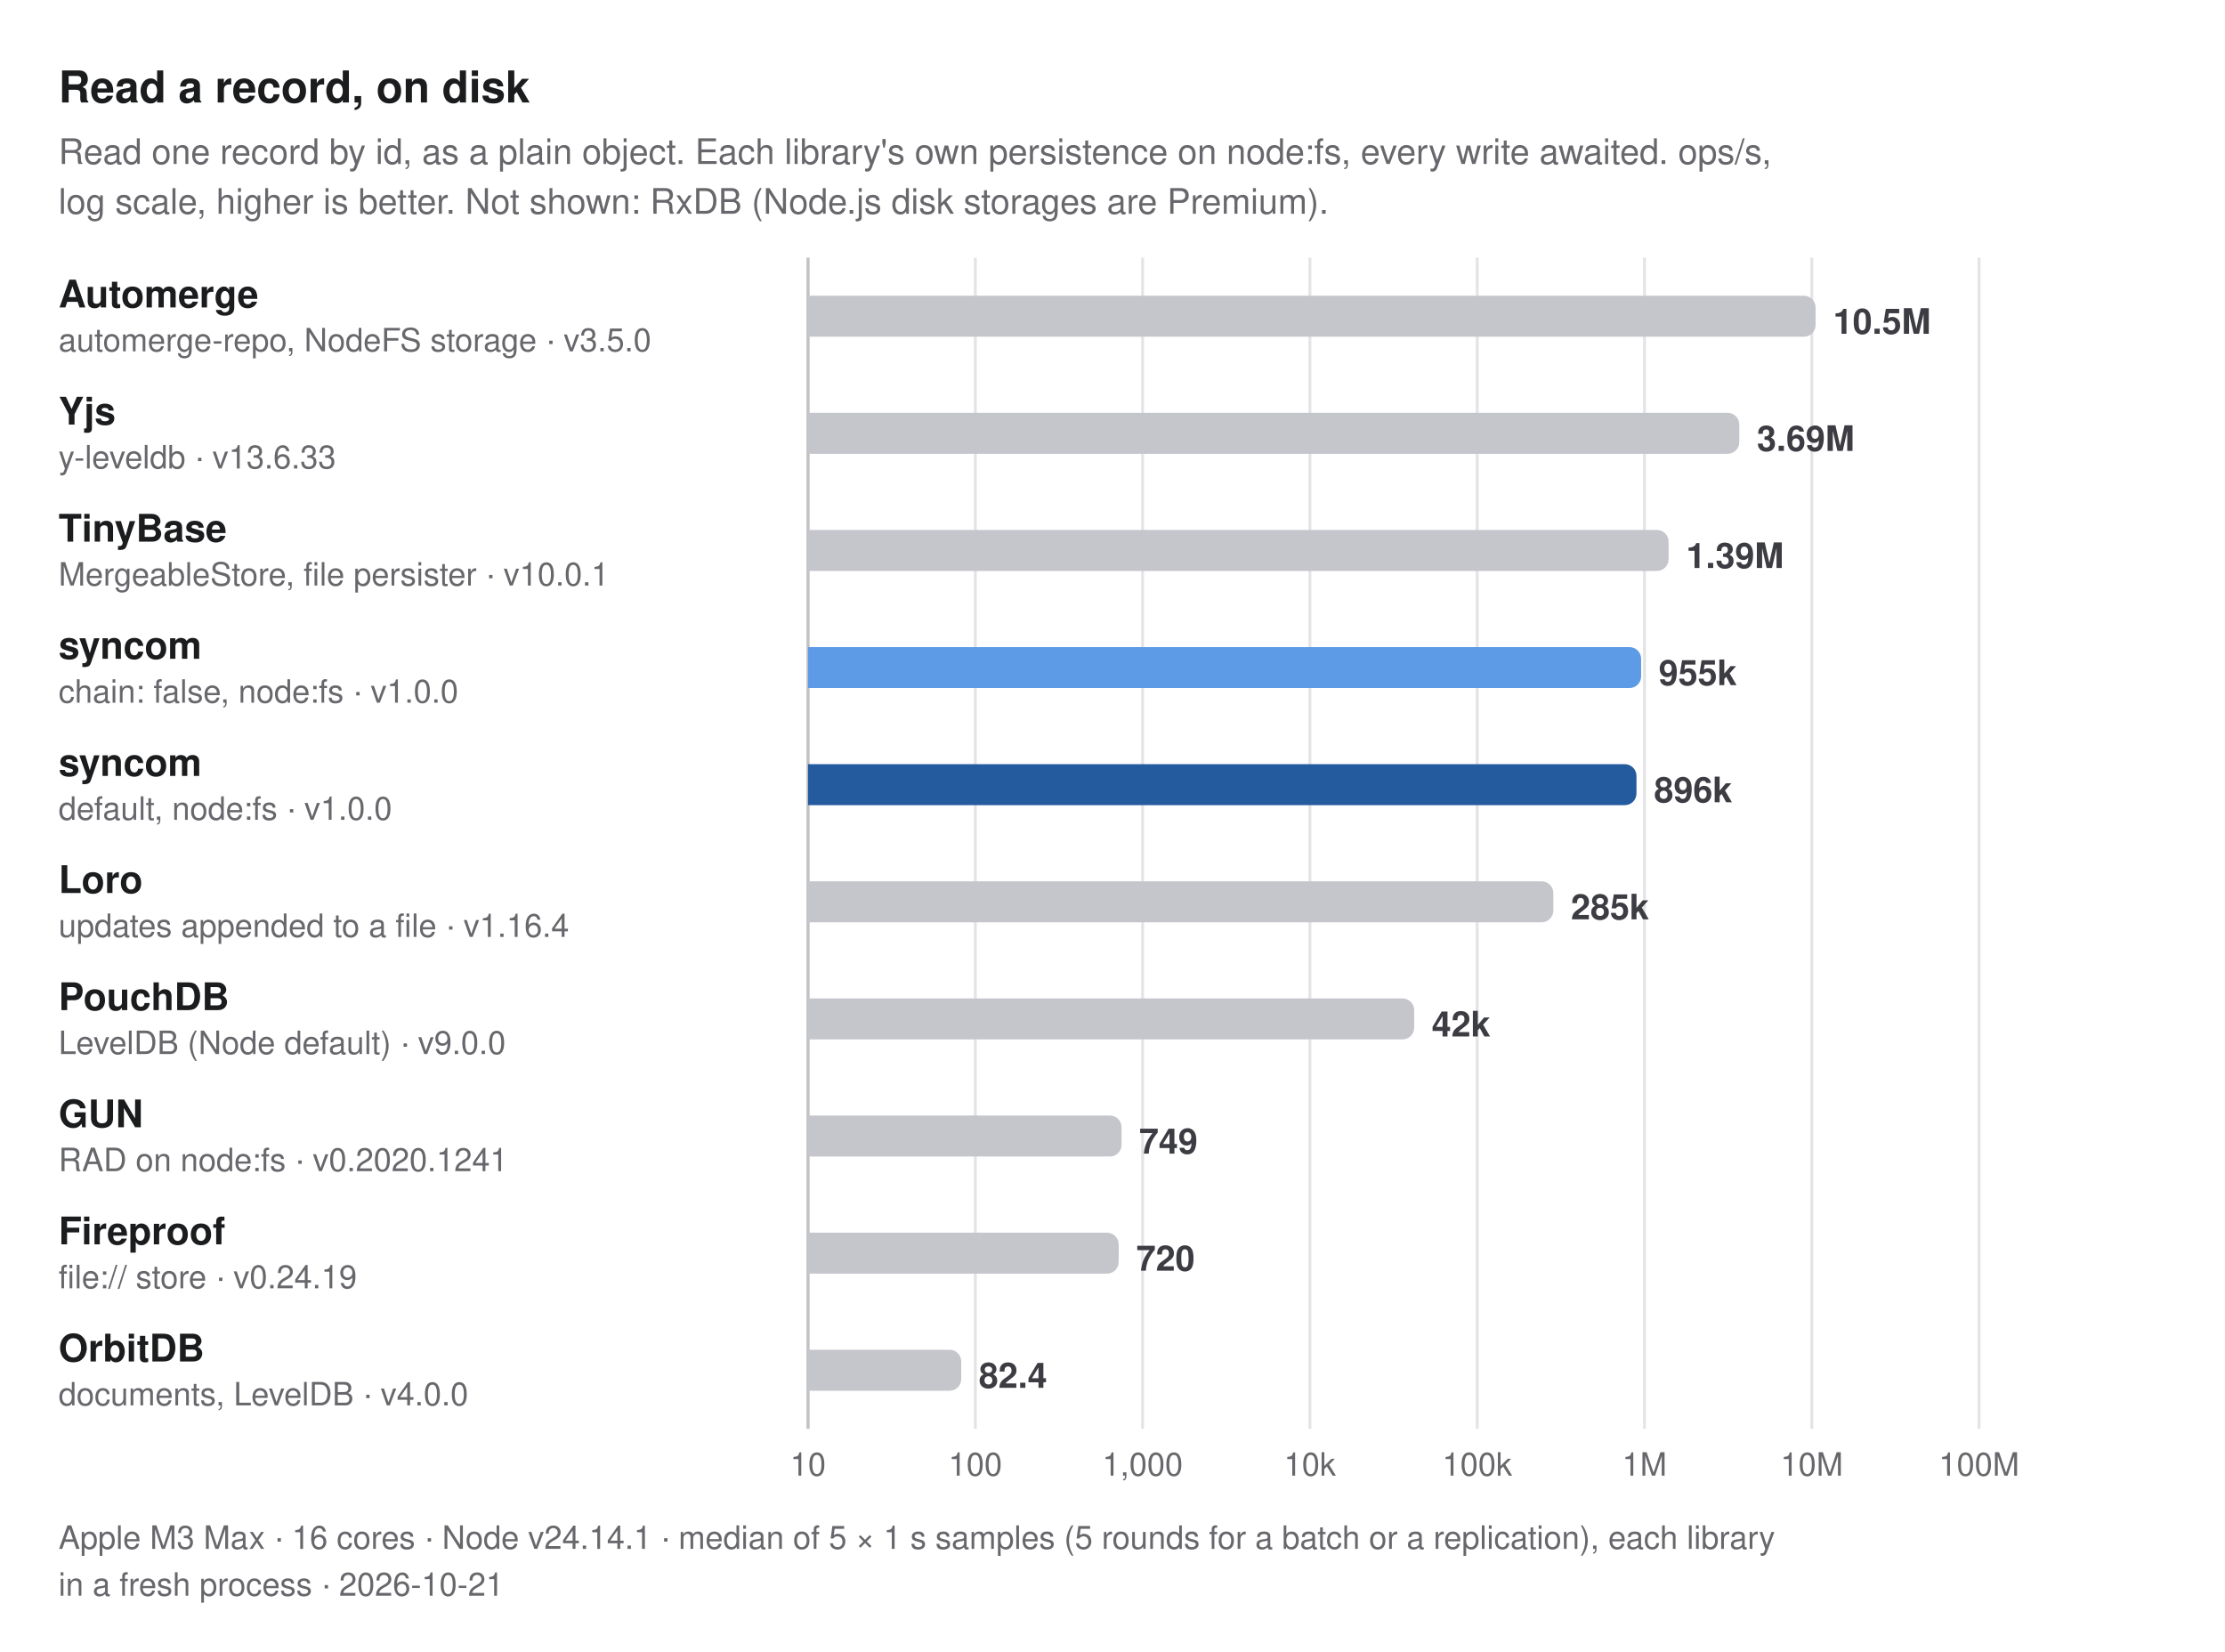
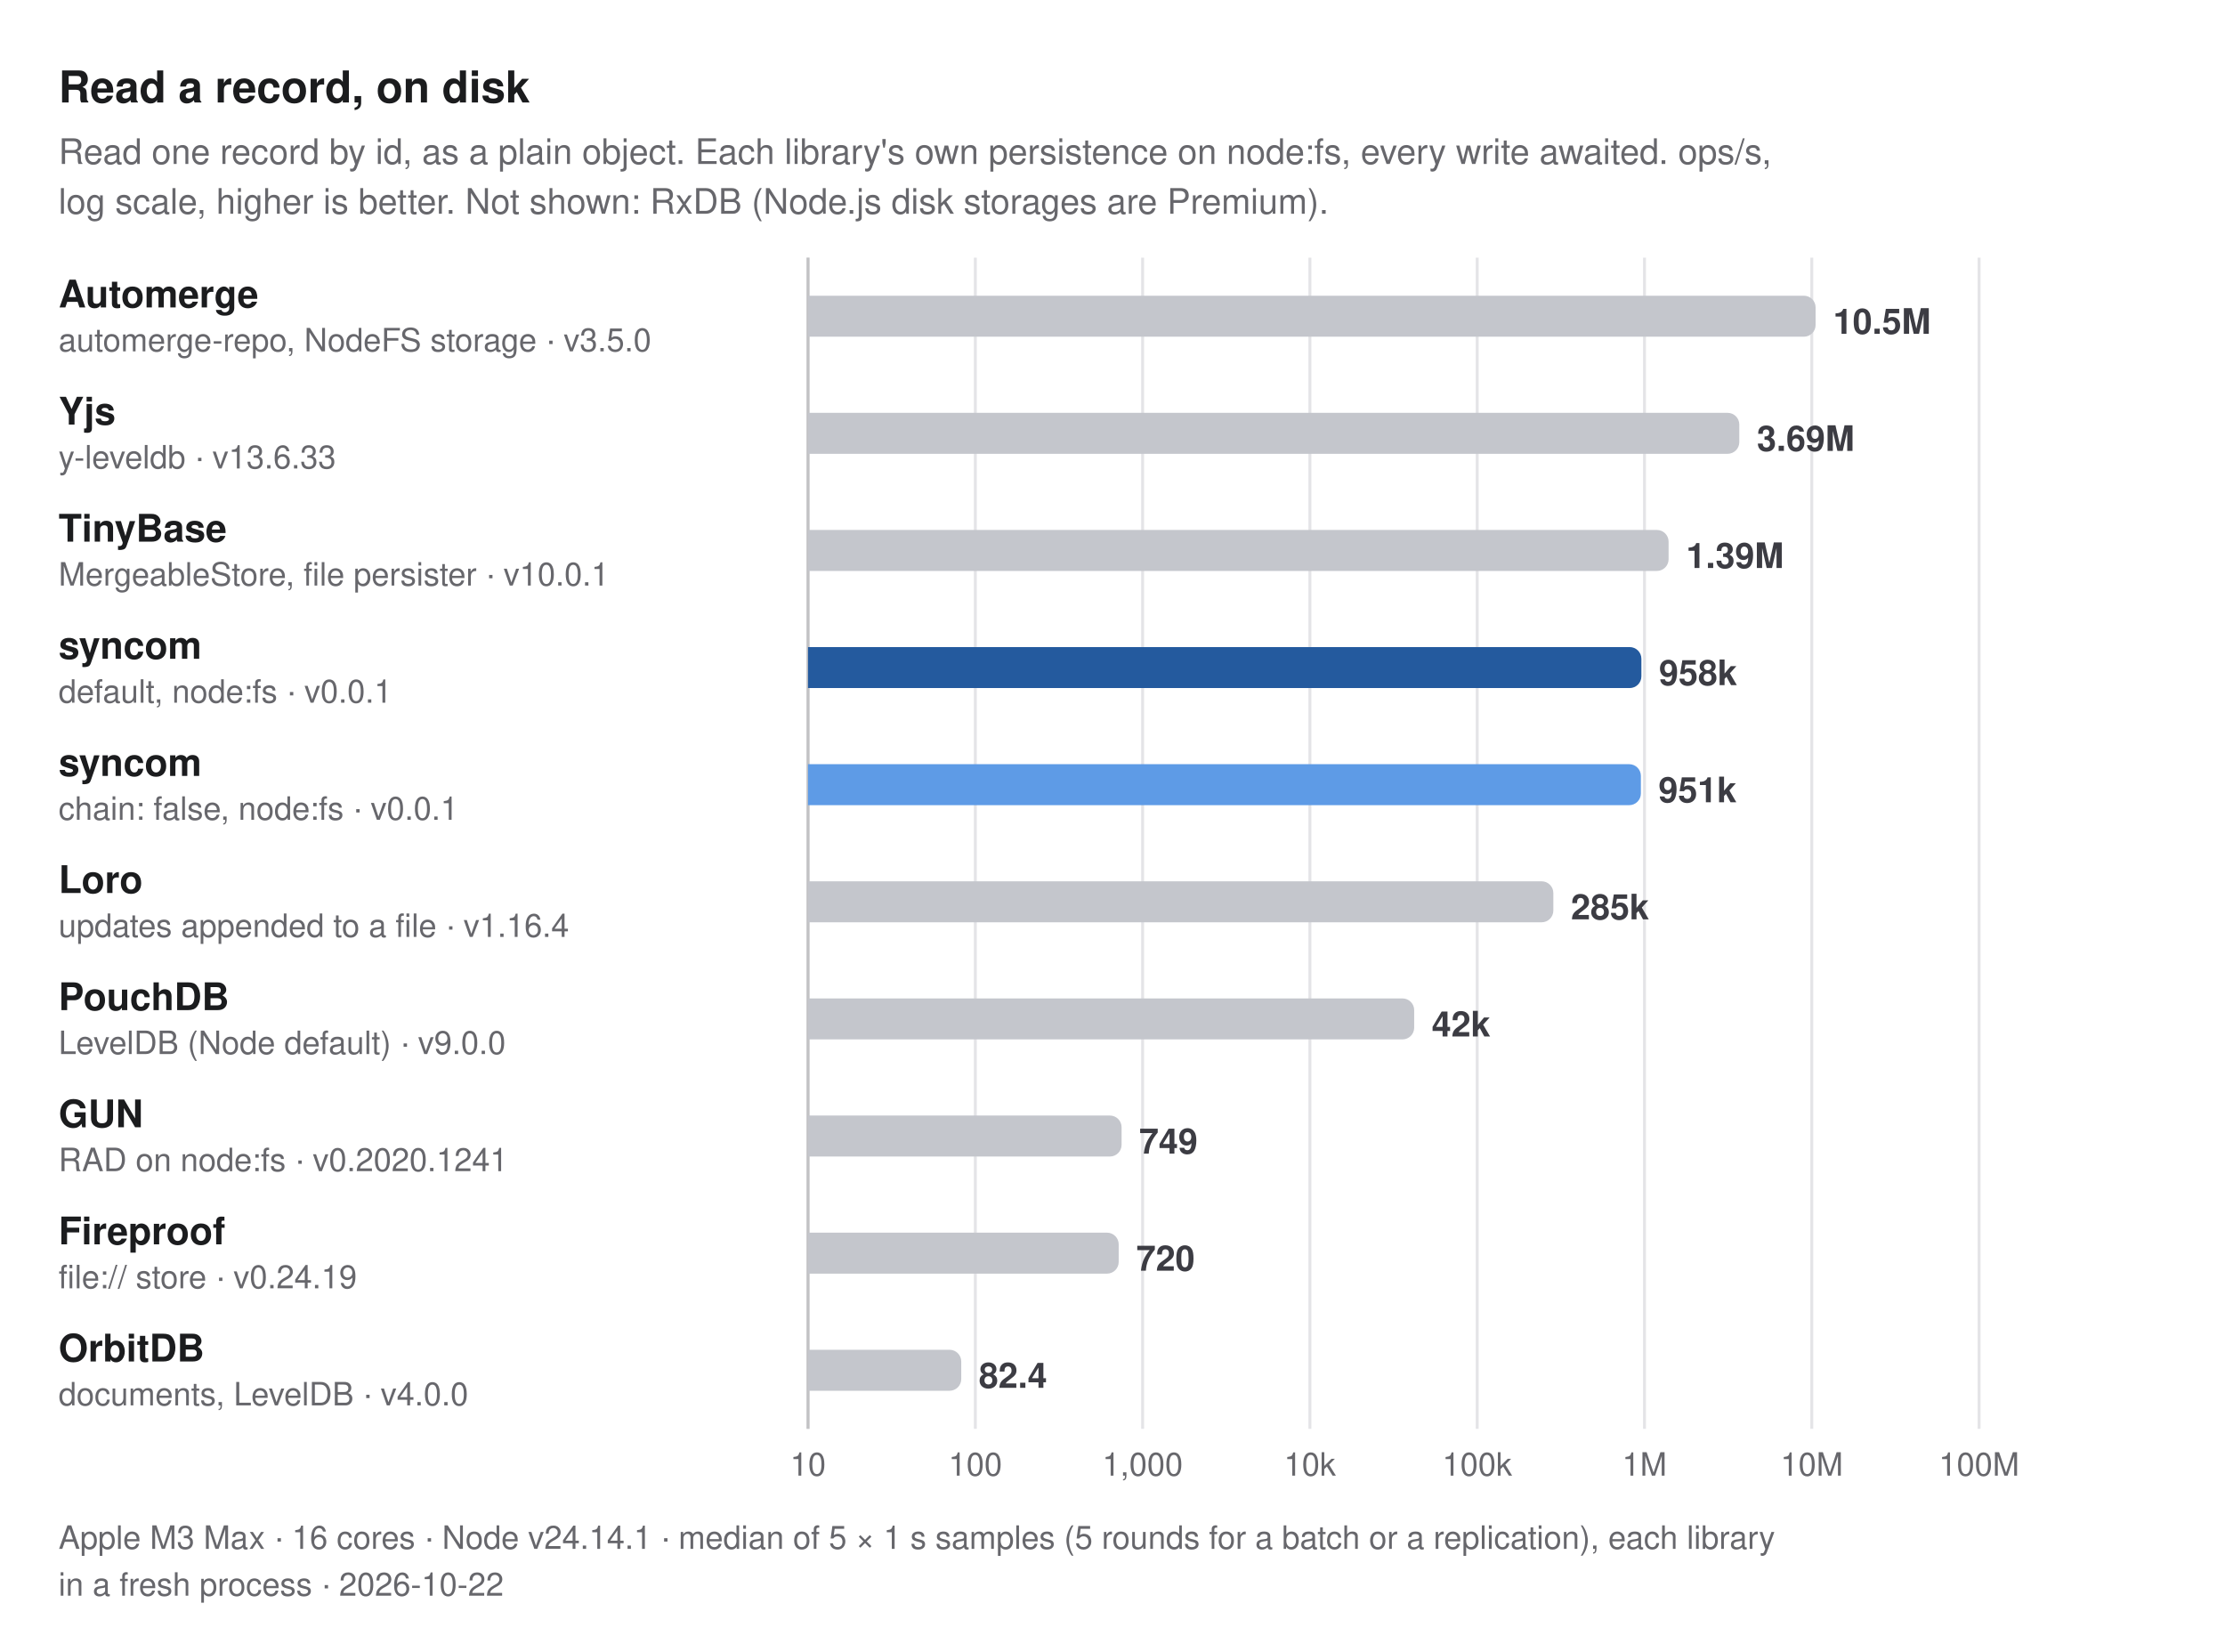
<svg xmlns="http://www.w3.org/2000/svg" width="760" height="564" viewBox="0 0 760 564" role="img" aria-label="Read a record, on disk. Read one record by id, as a plain object. Each library's own persistence on node:fs, every write awaited. ops/s, log scale, higher is better. Not shown: RxDB (Node.js disk storages are Premium).">
  <style>
  text { font-family: -apple-system, BlinkMacSystemFont, "Segoe UI", Helvetica, Arial, sans-serif; }
  .title { font-size: 15px; font-weight: 700; fill: #1b1c1e; }
  .subtitle, .caption { font-size: 12px; fill: #67676c; }
  .caption { font-size: 11px; }
  .group { font-size: 11px; font-weight: 600; letter-spacing: 0.06em; fill: #67676c; }
  .label { font-size: 13px; font-weight: 600; fill: #1b1c1e; }
  .label.primary, .label.secondary { font-weight: 700; }
  .sublabel { font-size: 11px; fill: #67676c; }
  .value { font-size: 12px; font-weight: 600; fill: #3c3c43; font-variant-numeric: tabular-nums; }
  .value.small { font-size: 10px; }
  .legend { font-size: 11px; fill: #3c3c43; }
  .tick { font-size: 11px; fill: #67676c; font-variant-numeric: tabular-nums; }
  .grid { stroke: #e4e4e7; stroke-width: 1; }
  .axis { stroke: #c2c2c4; stroke-width: 1; }
  .ref { stroke: #67676c; stroke-width: 1; stroke-dasharray: 3 3; }
  .bar { fill: #c4c6cc; }
  .bar.primary { fill: #245a9e; }
  .bar.secondary { fill: #5e9be6; }
  @media (prefers-color-scheme: dark) {
    .title, .label { fill: #dfdfd6; }
    .subtitle, .caption, .group, .sublabel, .tick { fill: #98989f; }
    .value, .legend { fill: #c2c2c4; }
    .grid { stroke: #2e2e32; }
    .axis { stroke: #48484c; }
    .ref { stroke: #98989f; }
    .bar { fill: #46474e; }
    .bar.primary { fill: #8dbcf2; }
    .bar.secondary { fill: #3d7bd0; }
  }
</style>
  <text class="title" x="20" y="35">Read a record, on disk</text>
  <text class="subtitle" x="20" y="56">Read one record by id, as a plain object. Each library's own persistence on node:fs, every write awaited. ops/s,</text>
  <text class="subtitle" x="20" y="73">log scale, higher is better. Not shown: RxDB (Node.js disk storages are Premium).</text>
  <line class="grid" x1="276" y1="88" x2="276" y2="488" />
  <text class="tick" x="276" y="504" text-anchor="middle">10</text>
  <line class="grid" x1="333.143" y1="88" x2="333.143" y2="488" />
  <text class="tick" x="333.143" y="504" text-anchor="middle">100</text>
  <line class="grid" x1="390.286" y1="88" x2="390.286" y2="488" />
  <text class="tick" x="390.286" y="504" text-anchor="middle">1,000</text>
  <line class="grid" x1="447.429" y1="88" x2="447.429" y2="488" />
  <text class="tick" x="447.429" y="504" text-anchor="middle">10k</text>
  <line class="grid" x1="504.571" y1="88" x2="504.571" y2="488" />
  <text class="tick" x="504.571" y="504" text-anchor="middle">100k</text>
  <line class="grid" x1="561.714" y1="88" x2="561.714" y2="488" />
  <text class="tick" x="561.714" y="504" text-anchor="middle">1M</text>
  <line class="grid" x1="618.857" y1="88" x2="618.857" y2="488" />
  <text class="tick" x="618.857" y="504" text-anchor="middle">10M</text>
  <line class="grid" x1="676" y1="88" x2="676" y2="488" />
  <text class="tick" x="676" y="504" text-anchor="middle">100M</text>
  <line class="axis" x1="276" y1="88" x2="276" y2="488" />
  <g>
    <text class="label" x="20" y="105">Automerge</text>
    <text class="sublabel" x="20" y="120">automerge-repo, NodeFS storage · v3.5.0</text>
    <path class="bar" d="M276,101H616.162A4,4 0 0 1 620.162,105V111A4,4 0 0 1 616.162,115H276Z" />
    <text class="value" x="626.162" y="114">10.5M</text>
  </g>
  <g>
    <text class="label" x="20" y="145">Yjs</text>
    <text class="sublabel" x="20" y="160">y-leveldb · v13.6.33</text>
    <path class="bar" d="M276,141H590.102A4,4 0 0 1 594.102,145V151A4,4 0 0 1 590.102,155H276Z" />
    <text class="value" x="600.102" y="154">3.69M</text>
  </g>
  <g>
    <text class="label" x="20" y="185">TinyBase</text>
    <text class="sublabel" x="20" y="200">MergeableStore, file persister · v10.0.1</text>
    <path class="bar" d="M276,181H565.948A4,4 0 0 1 569.948,185V191A4,4 0 0 1 565.948,195H276Z" />
    <text class="value" x="575.948" y="194">1.39M</text>
  </g>
  <g>
-     <text class="label secondary" x="20" y="225">syncom</text>
-     <text class="sublabel" x="20" y="240">chain: false, node:fs · v1.0.0</text>
-     <path class="bar secondary" d="M276,221H556.565A4,4 0 0 1 560.565,225V231A4,4 0 0 1 556.565,235H276Z" />
-     <text class="value" x="566.565" y="234">955k</text>
+     <text class="label primary" x="20" y="225">syncom</text>
+     <text class="sublabel" x="20" y="240">default, node:fs · v0.0.1</text>
+     <path class="bar primary" d="M276,221H556.655A4,4 0 0 1 560.655,225V231A4,4 0 0 1 556.655,235H276Z" />
+     <text class="value" x="566.655" y="234">958k</text>
  </g>
  <g>
-     <text class="label primary" x="20" y="265">syncom</text>
-     <text class="sublabel" x="20" y="280">default, node:fs · v1.0.0</text>
-     <path class="bar primary" d="M276,261H554.976A4,4 0 0 1 558.976,265V271A4,4 0 0 1 554.976,275H276Z" />
-     <text class="value" x="564.976" y="274">896k</text>
+     <text class="label secondary" x="20" y="265">syncom</text>
+     <text class="sublabel" x="20" y="280">chain: false, node:fs · v0.0.1</text>
+     <path class="bar secondary" d="M276,261H556.48A4,4 0 0 1 560.48,265V271A4,4 0 0 1 556.48,275H276Z" />
+     <text class="value" x="566.48" y="274">951k</text>
  </g>
  <g>
    <text class="label" x="20" y="305">Loro</text>
    <text class="sublabel" x="20" y="320">updates appended to a file · v1.16.4</text>
    <path class="bar" d="M276,301H526.578A4,4 0 0 1 530.578,305V311A4,4 0 0 1 526.578,315H276Z" />
    <text class="value" x="536.578" y="314">285k</text>
  </g>
  <g>
    <text class="label" x="20" y="345">PouchDB</text>
    <text class="sublabel" x="20" y="360">LevelDB (Node default) · v9.0.0</text>
    <path class="bar" d="M276,341H479.046A4,4 0 0 1 483.046,345V351A4,4 0 0 1 479.046,355H276Z" />
    <text class="value" x="489.046" y="354">42k</text>
  </g>
  <g>
    <text class="label" x="20" y="385">GUN</text>
    <text class="sublabel" x="20" y="400">RAD on node:fs · v0.2020.1241</text>
    <path class="bar" d="M276,381H379.103A4,4 0 0 1 383.103,385V391A4,4 0 0 1 379.103,395H276Z" />
    <text class="value" x="389.103" y="394">749</text>
  </g>
  <g>
    <text class="label" x="20" y="425">Fireproof</text>
    <text class="sublabel" x="20" y="440">file:// store · v0.24.19</text>
    <path class="bar" d="M276,421H378.117A4,4 0 0 1 382.117,425V431A4,4 0 0 1 378.117,435H276Z" />
    <text class="value" x="388.117" y="434">720</text>
  </g>
  <g>
    <text class="label" x="20" y="465">OrbitDB</text>
    <text class="sublabel" x="20" y="480">documents, LevelDB · v4.0.0</text>
    <path class="bar" d="M276,461H324.337A4,4 0 0 1 328.337,465V471A4,4 0 0 1 324.337,475H276Z" />
    <text class="value" x="334.337" y="474">82.4</text>
  </g>
  <text class="caption" x="20" y="529">Apple M3 Max · 16 cores · Node v24.14.1 · median of 5 × 1 s samples (5 rounds for a batch or a replication), each library</text>
-   <text class="caption" x="20" y="545">in a fresh process · 2026-10-21</text>
+   <text class="caption" x="20" y="545">in a fresh process · 2026-10-22</text>
</svg>
